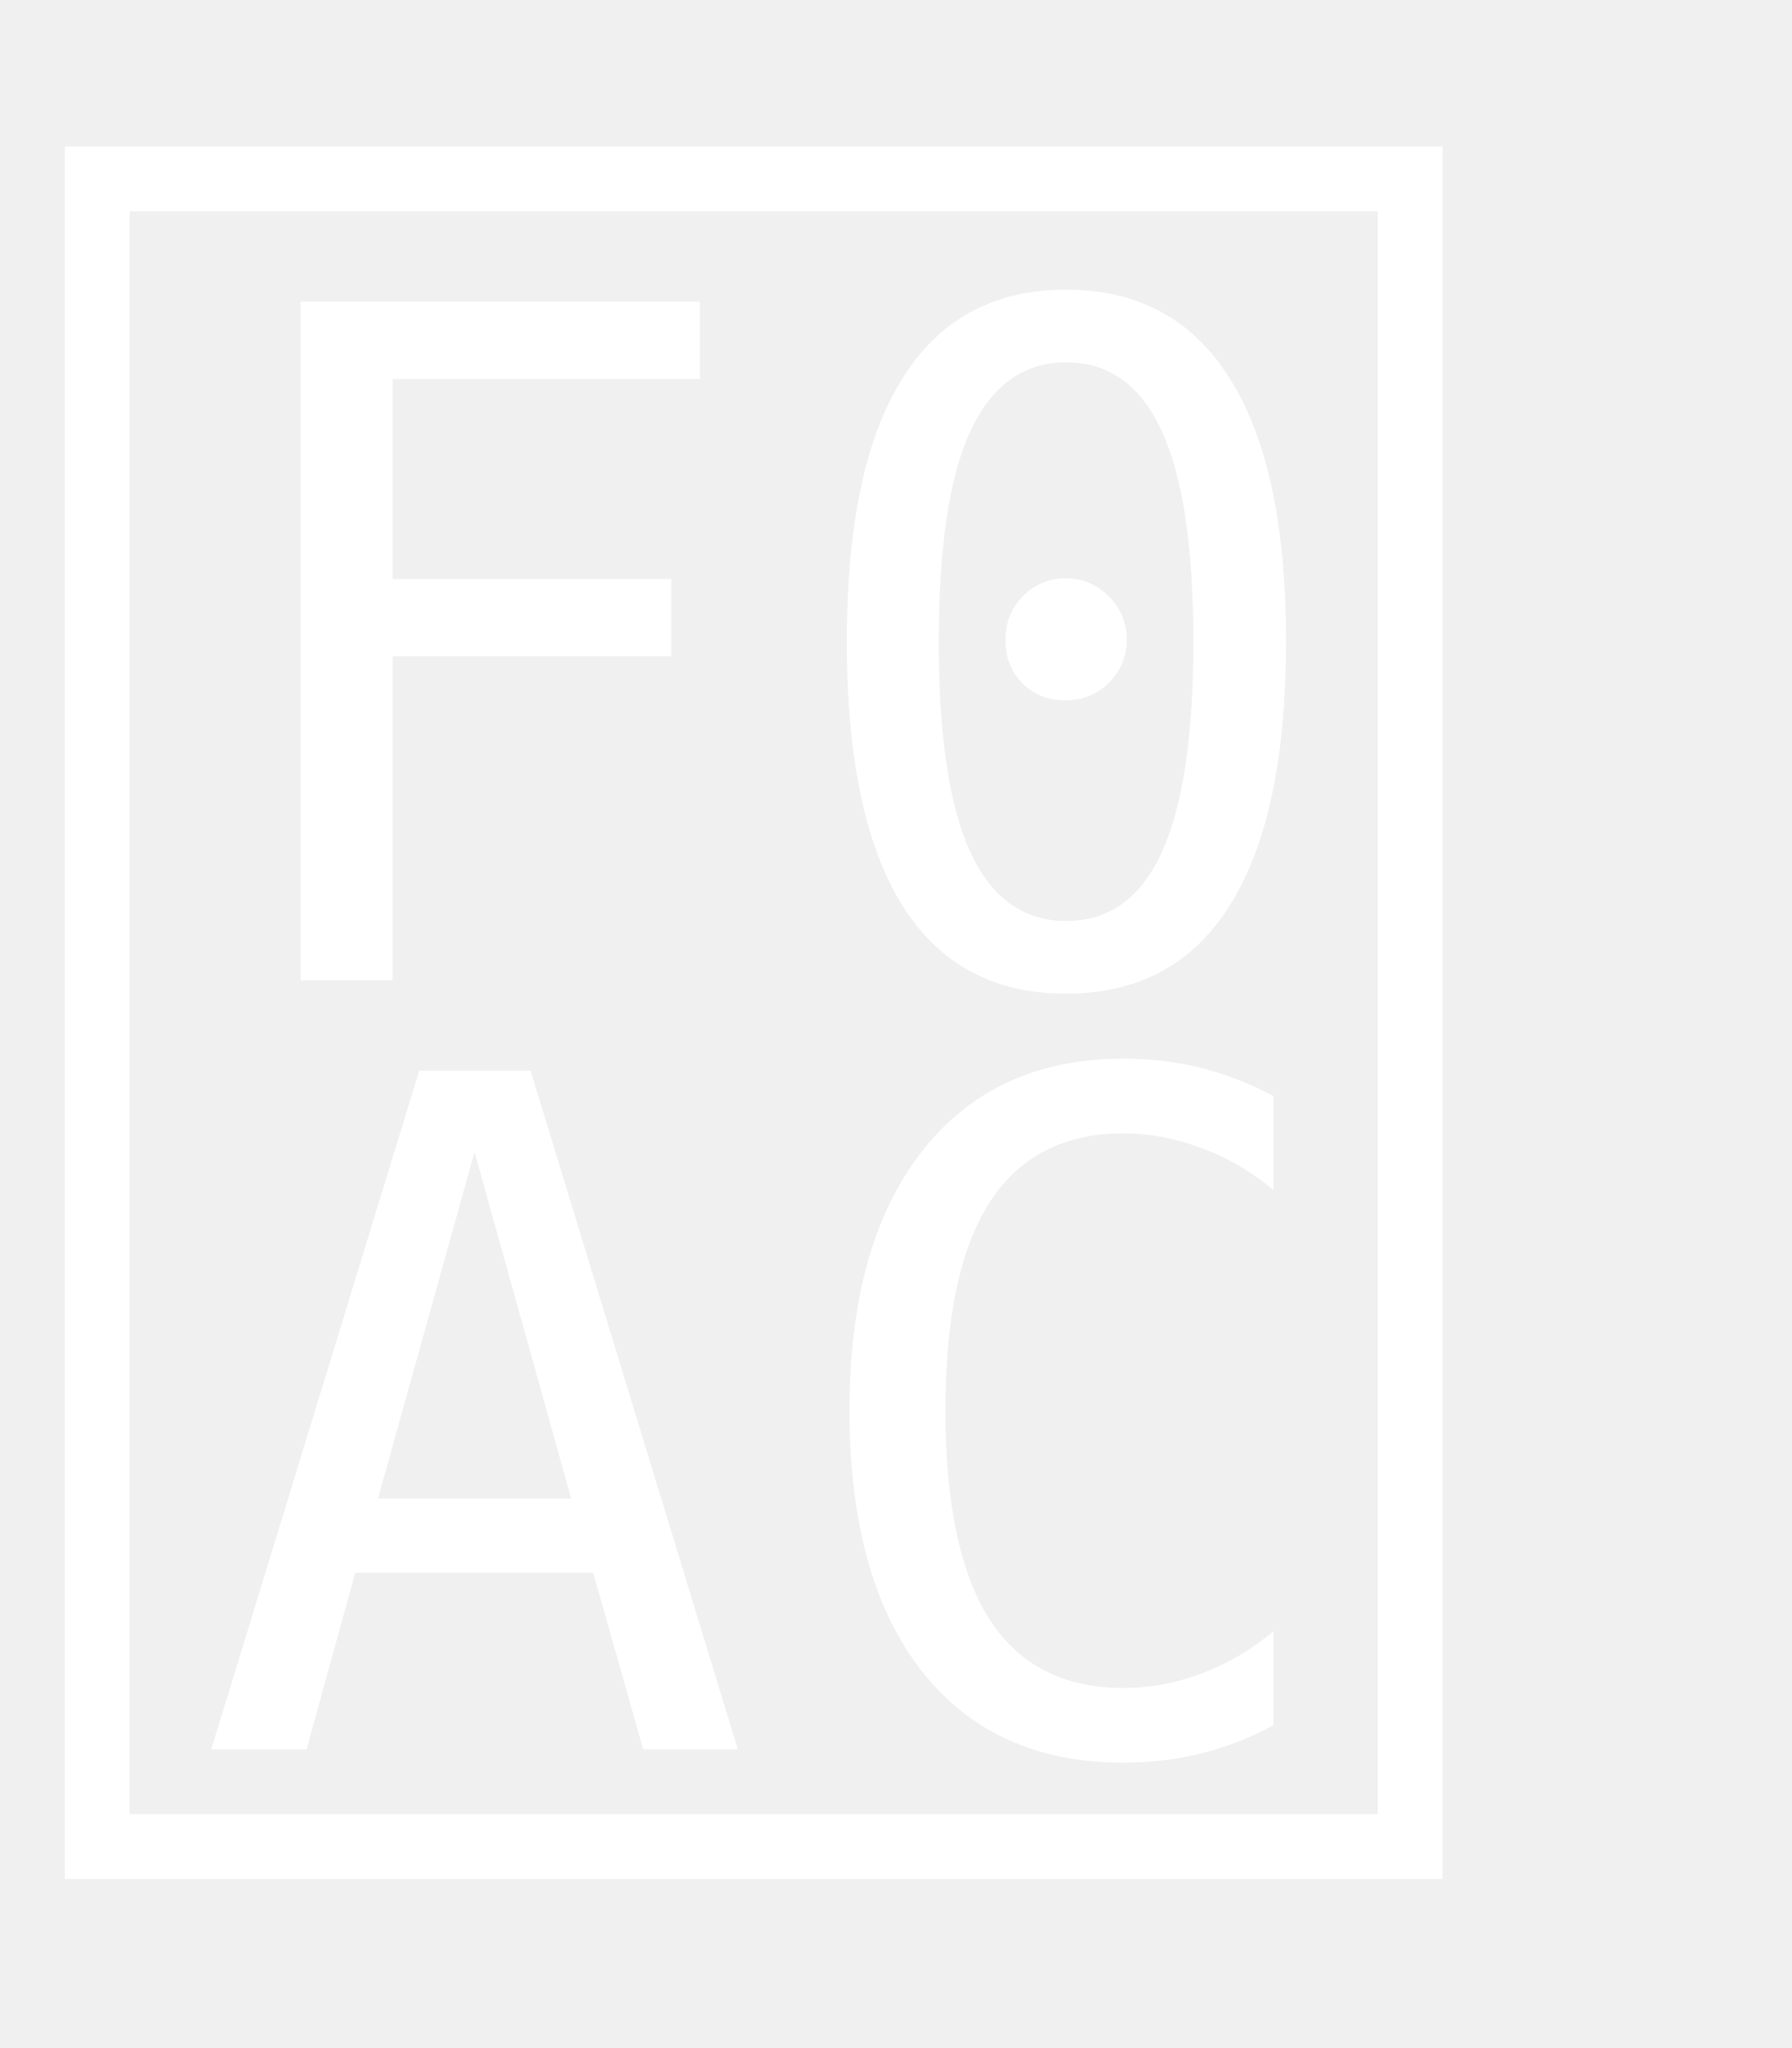
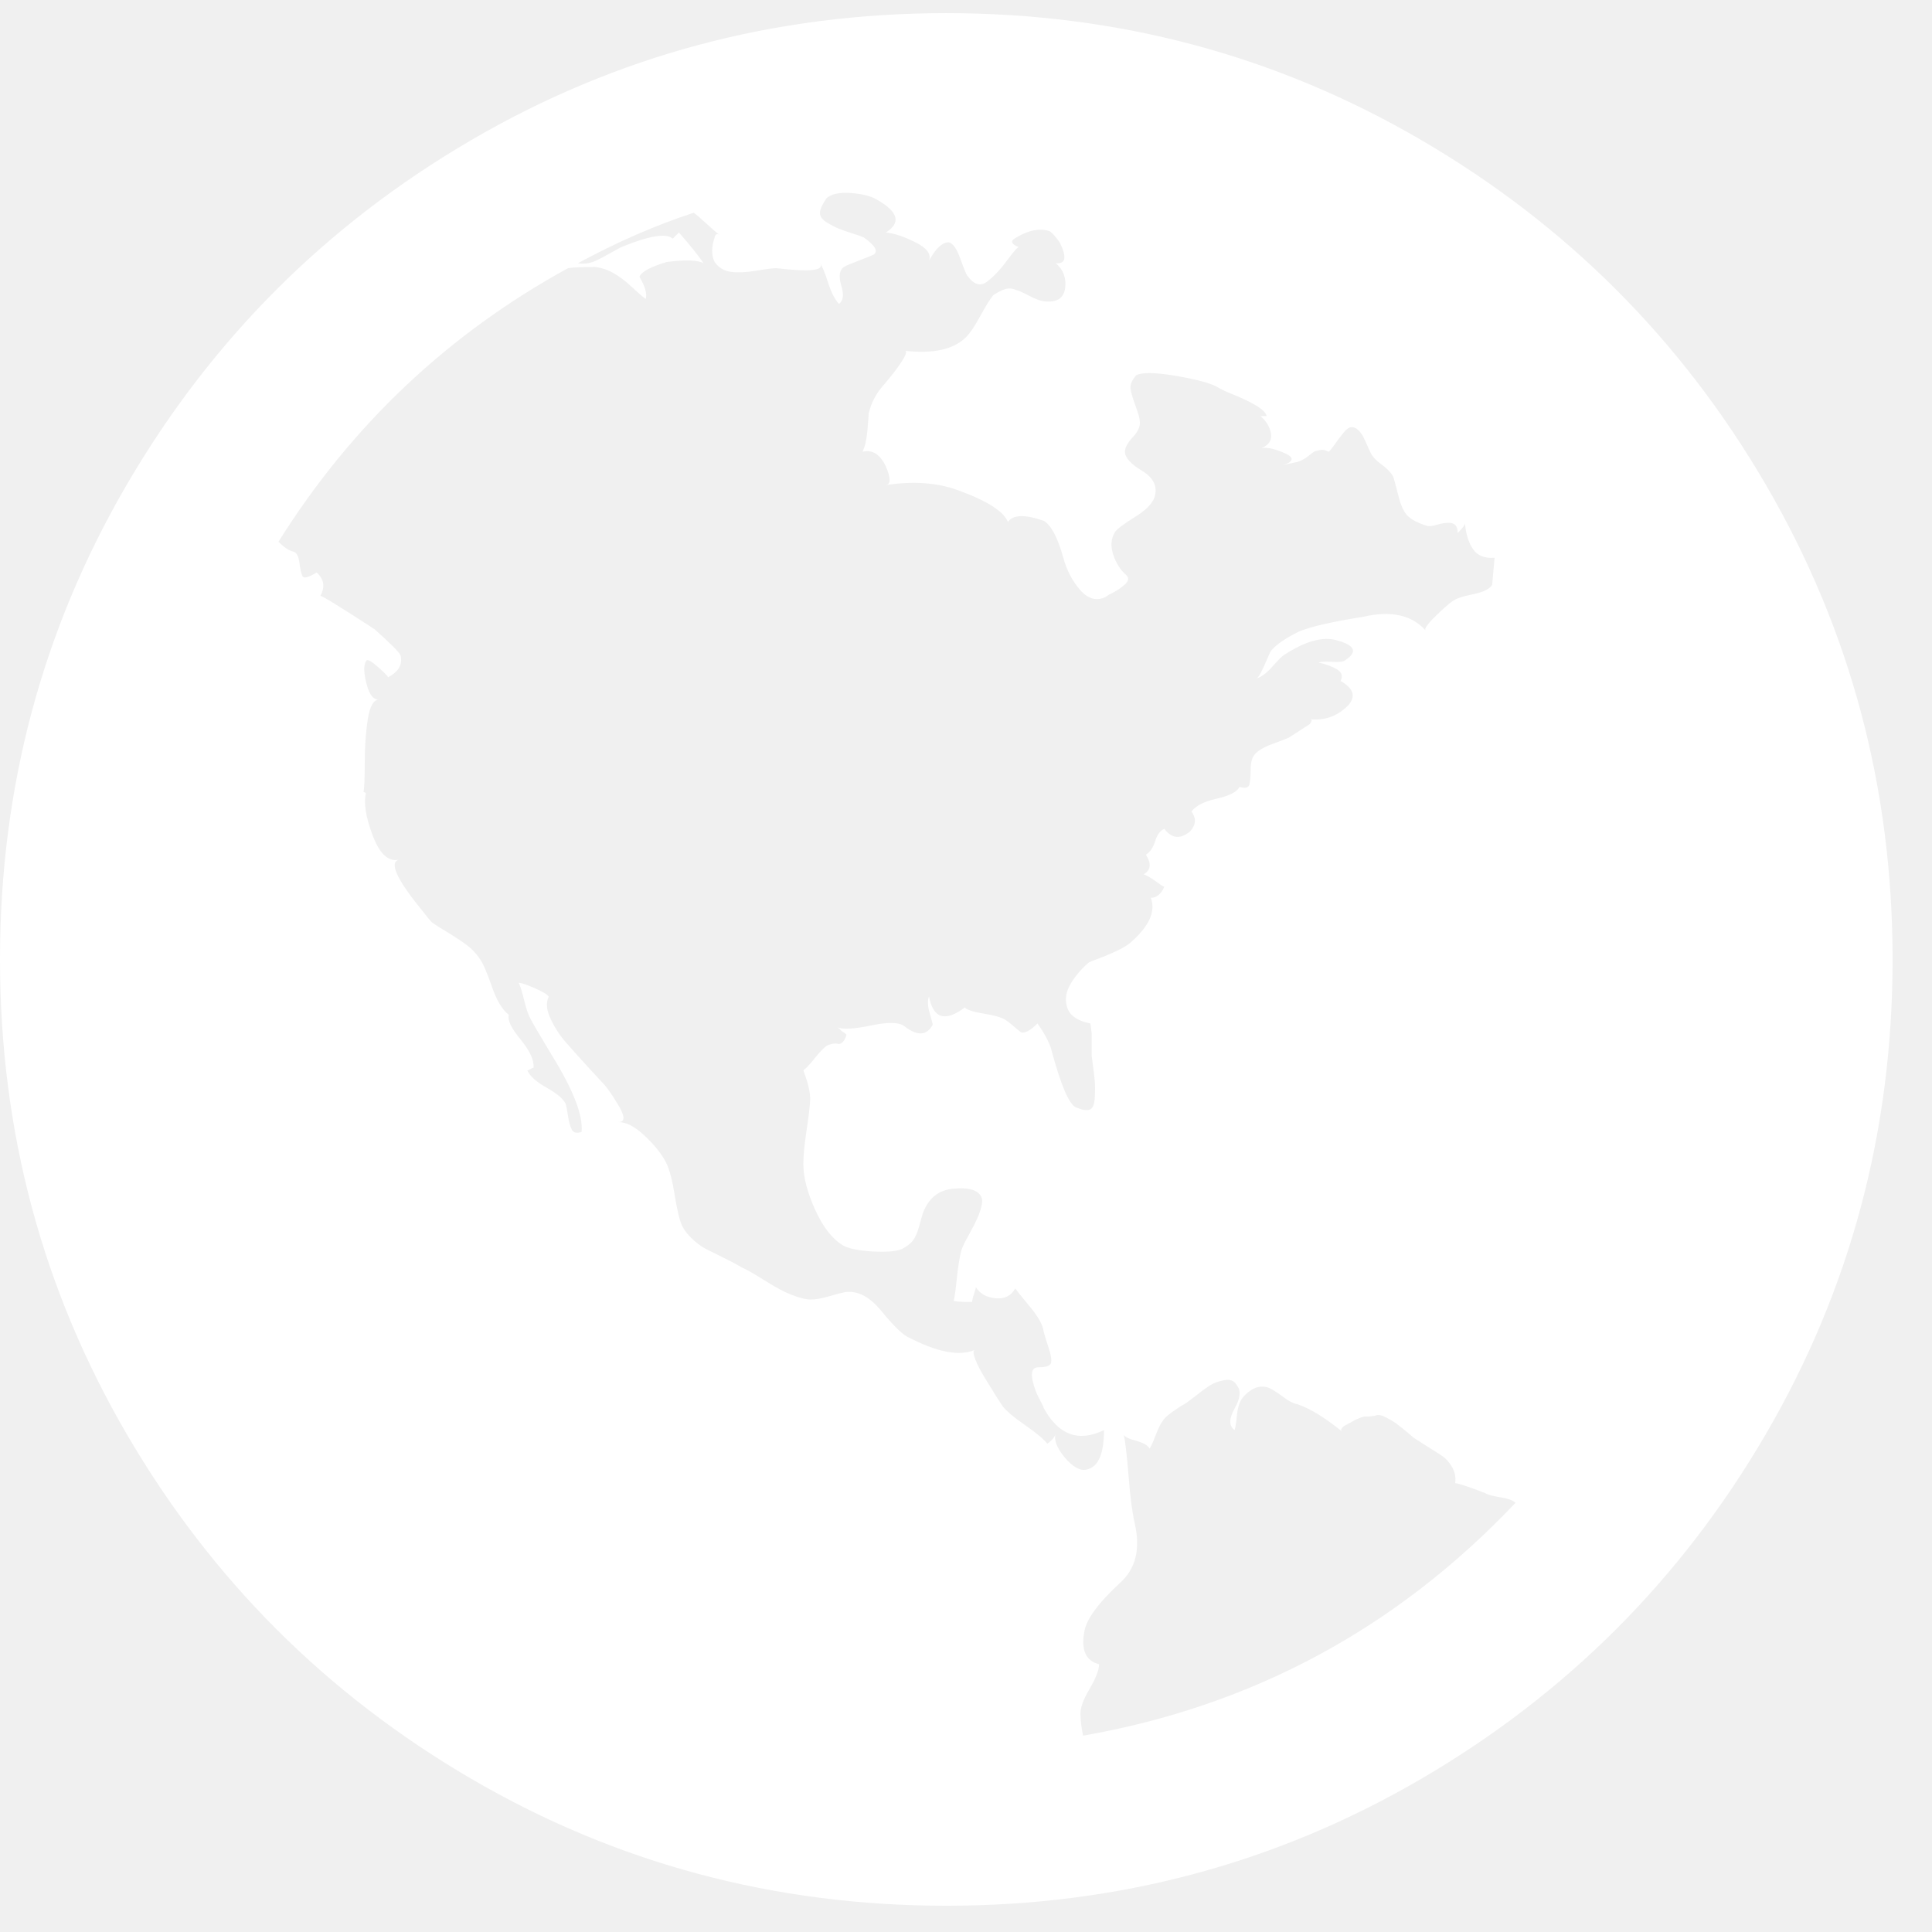
- <svg xmlns="http://www.w3.org/2000/svg" width="42px" height="48px" viewBox="1085 476 42 48" version="1.1">
+ <svg xmlns="http://www.w3.org/2000/svg" width="42px" height="42px" viewBox="1085 479 42 42" version="1.1">
  <defs />
-   <text id="Globe---FontAwesome" stroke="none" fill="none" font-family="FontAwesome" font-size="48" font-weight="normal">
-     <tspan x="1085" y="517" fill="#FFFFFF"></tspan>
-   </text>
+   <path d="M1105.571,479.286 C1109.304,479.286 1112.746,480.205 1115.897,482.045 C1119.049,483.884 1121.545,486.379 1123.384,489.531 C1125.223,492.683 1126.143,496.125 1126.143,499.857 C1126.143,503.589 1125.223,507.031 1123.384,510.183 C1121.545,513.335 1119.049,515.83 1115.897,517.67 C1112.746,519.509 1109.304,520.429 1105.571,520.429 C1101.839,520.429 1098.397,519.509 1095.246,517.67 C1092.094,515.83 1089.598,513.335 1087.759,510.183 C1085.92,507.031 1085,503.589 1085,499.857 C1085,496.125 1085.92,492.683 1087.759,489.531 C1089.598,486.379 1092.094,483.884 1095.246,482.045 C1098.397,480.205 1101.839,479.286 1105.571,479.286 L1105.571,479.286 Z M1112.911,493.241 C1112.875,493.259 1112.79,493.344 1112.656,493.496 C1112.522,493.647 1112.402,493.732 1112.295,493.75 C1112.33,493.75 1112.371,493.705 1112.415,493.616 C1112.46,493.527 1112.504,493.429 1112.549,493.321 C1112.594,493.214 1112.625,493.152 1112.643,493.134 C1112.75,493.009 1112.946,492.875 1113.232,492.732 C1113.482,492.625 1113.946,492.518 1114.625,492.411 C1115.232,492.268 1115.688,492.366 1115.991,492.705 C1115.955,492.67 1116.04,492.554 1116.246,492.357 C1116.451,492.161 1116.58,492.054 1116.634,492.036 C1116.688,492 1116.821,491.96 1117.036,491.915 C1117.25,491.871 1117.384,491.804 1117.438,491.714 L1117.491,491.125 C1117.277,491.143 1117.121,491.08 1117.022,490.938 C1116.924,490.795 1116.866,490.607 1116.848,490.375 C1116.848,490.411 1116.795,490.482 1116.688,490.589 C1116.688,490.464 1116.647,490.393 1116.567,490.375 C1116.487,490.357 1116.384,490.366 1116.259,490.402 C1116.134,490.438 1116.054,490.446 1116.018,490.429 C1115.839,490.375 1115.705,490.308 1115.616,490.228 C1115.527,490.147 1115.455,490 1115.402,489.786 C1115.348,489.571 1115.312,489.438 1115.295,489.384 C1115.259,489.295 1115.174,489.201 1115.04,489.103 C1114.906,489.004 1114.821,488.911 1114.786,488.821 C1114.768,488.786 1114.746,488.737 1114.719,488.674 C1114.692,488.612 1114.665,488.554 1114.638,488.5 C1114.612,488.446 1114.576,488.397 1114.531,488.353 C1114.487,488.308 1114.438,488.286 1114.384,488.286 C1114.33,488.286 1114.268,488.33 1114.196,488.42 C1114.125,488.509 1114.058,488.598 1113.996,488.688 C1113.933,488.777 1113.893,488.821 1113.875,488.821 C1113.821,488.786 1113.768,488.772 1113.714,488.781 C1113.661,488.79 1113.621,488.799 1113.594,488.808 C1113.567,488.817 1113.527,488.844 1113.473,488.888 C1113.42,488.933 1113.375,488.964 1113.339,488.982 C1113.286,489.018 1113.21,489.045 1113.112,489.062 C1113.013,489.08 1112.938,489.098 1112.884,489.116 C1113.152,489.027 1113.143,488.929 1112.857,488.821 C1112.679,488.75 1112.536,488.723 1112.429,488.741 C1112.589,488.67 1112.656,488.563 1112.629,488.42 C1112.603,488.277 1112.527,488.152 1112.402,488.045 L1112.536,488.045 C1112.518,487.973 1112.442,487.897 1112.308,487.817 C1112.174,487.737 1112.018,487.661 1111.839,487.589 C1111.661,487.518 1111.545,487.464 1111.491,487.429 C1111.348,487.339 1111.045,487.254 1110.58,487.174 C1110.116,487.094 1109.821,487.089 1109.696,487.161 C1109.607,487.268 1109.567,487.362 1109.576,487.442 C1109.585,487.522 1109.621,487.647 1109.683,487.817 C1109.746,487.987 1109.777,488.098 1109.777,488.152 C1109.795,488.259 1109.746,488.375 1109.629,488.5 C1109.513,488.625 1109.455,488.732 1109.455,488.821 C1109.455,488.946 1109.58,489.085 1109.83,489.237 C1110.08,489.388 1110.17,489.58 1110.098,489.812 C1110.045,489.955 1109.902,490.098 1109.67,490.241 C1109.438,490.384 1109.295,490.491 1109.241,490.562 C1109.152,490.705 1109.138,490.871 1109.201,491.058 C1109.263,491.246 1109.357,491.393 1109.482,491.5 C1109.518,491.536 1109.531,491.571 1109.522,491.607 C1109.513,491.643 1109.482,491.683 1109.429,491.728 C1109.375,491.772 1109.326,491.808 1109.281,491.835 C1109.237,491.862 1109.179,491.893 1109.107,491.929 L1109.027,491.982 C1108.83,492.071 1108.647,492.018 1108.478,491.821 C1108.308,491.625 1108.188,491.393 1108.116,491.125 C1107.991,490.679 1107.848,490.411 1107.688,490.321 C1107.277,490.179 1107.018,490.187 1106.911,490.348 C1106.821,490.116 1106.455,489.884 1105.812,489.652 C1105.366,489.491 1104.848,489.455 1104.259,489.545 C1104.366,489.527 1104.366,489.393 1104.259,489.143 C1104.134,488.875 1103.964,488.768 1103.75,488.821 C1103.804,488.714 1103.839,488.558 1103.857,488.353 C1103.875,488.147 1103.884,488.027 1103.884,487.991 C1103.938,487.759 1104.045,487.554 1104.205,487.375 C1104.223,487.357 1104.286,487.281 1104.393,487.147 C1104.5,487.013 1104.585,486.893 1104.647,486.786 C1104.71,486.679 1104.714,486.625 1104.661,486.625 C1105.286,486.696 1105.732,486.598 1106,486.33 C1106.089,486.241 1106.192,486.089 1106.308,485.875 C1106.424,485.661 1106.518,485.509 1106.589,485.42 C1106.75,485.312 1106.875,485.263 1106.964,485.272 C1107.054,485.281 1107.183,485.33 1107.353,485.42 C1107.522,485.509 1107.652,485.554 1107.741,485.554 C1107.991,485.571 1108.129,485.473 1108.156,485.259 C1108.183,485.045 1108.116,484.866 1107.955,484.723 C1108.17,484.741 1108.196,484.589 1108.036,484.268 C1107.946,484.143 1107.875,484.062 1107.821,484.027 C1107.607,483.955 1107.366,484 1107.098,484.161 C1106.955,484.232 1106.973,484.304 1107.152,484.375 C1107.134,484.357 1107.049,484.451 1106.897,484.656 C1106.746,484.862 1106.598,485.018 1106.455,485.125 C1106.312,485.232 1106.17,485.188 1106.027,484.991 C1106.009,484.973 1105.96,484.853 1105.879,484.629 C1105.799,484.406 1105.714,484.286 1105.625,484.268 C1105.482,484.268 1105.339,484.402 1105.196,484.67 C1105.25,484.527 1105.152,484.393 1104.902,484.268 C1104.652,484.143 1104.438,484.071 1104.259,484.054 C1104.598,483.839 1104.527,483.598 1104.045,483.33 C1103.92,483.259 1103.737,483.214 1103.496,483.196 C1103.254,483.179 1103.08,483.214 1102.973,483.304 C1102.884,483.429 1102.835,483.531 1102.826,483.612 C1102.817,483.692 1102.862,483.763 1102.96,483.826 C1103.058,483.888 1103.152,483.938 1103.241,483.973 C1103.33,484.009 1103.433,484.045 1103.549,484.08 C1103.665,484.116 1103.741,484.143 1103.777,484.161 C1104.027,484.339 1104.098,484.464 1103.991,484.536 C1103.955,484.554 1103.879,484.585 1103.763,484.629 C1103.647,484.674 1103.545,484.714 1103.455,484.75 C1103.366,484.786 1103.312,484.821 1103.295,484.857 C1103.241,484.929 1103.241,485.054 1103.295,485.232 C1103.348,485.411 1103.33,485.536 1103.241,485.607 C1103.152,485.518 1103.071,485.362 1103,485.138 C1102.929,484.915 1102.866,484.768 1102.812,484.696 C1102.938,484.857 1102.714,484.911 1102.143,484.857 L1101.875,484.83 C1101.804,484.83 1101.661,484.848 1101.446,484.884 C1101.232,484.92 1101.049,484.929 1100.897,484.911 C1100.746,484.893 1100.625,484.821 1100.536,484.696 C1100.464,484.554 1100.464,484.375 1100.536,484.161 C1100.554,484.089 1100.589,484.071 1100.643,484.107 C1100.571,484.054 1100.473,483.969 1100.348,483.853 C1100.223,483.737 1100.134,483.661 1100.08,483.625 C1099.259,483.893 1098.42,484.259 1097.562,484.723 C1097.67,484.741 1097.777,484.732 1097.884,484.696 C1097.973,484.661 1098.089,484.603 1098.232,484.522 C1098.375,484.442 1098.464,484.393 1098.5,484.375 C1099.107,484.125 1099.482,484.062 1099.625,484.188 L1099.759,484.054 C1100.009,484.339 1100.188,484.562 1100.295,484.723 C1100.17,484.652 1099.902,484.643 1099.491,484.696 C1099.134,484.804 1098.938,484.911 1098.902,485.018 C1099.027,485.232 1099.071,485.393 1099.036,485.5 C1098.964,485.446 1098.862,485.357 1098.728,485.232 C1098.594,485.107 1098.464,485.009 1098.339,484.938 C1098.214,484.866 1098.08,484.821 1097.938,484.804 C1097.652,484.804 1097.455,484.812 1097.348,484.83 C1094.741,486.259 1092.643,488.241 1091.054,490.777 C1091.179,490.902 1091.286,490.973 1091.375,490.991 C1091.446,491.009 1091.491,491.089 1091.509,491.232 C1091.527,491.375 1091.549,491.473 1091.576,491.527 C1091.603,491.58 1091.705,491.554 1091.884,491.446 C1092.045,491.589 1092.071,491.759 1091.964,491.955 C1091.982,491.938 1092.375,492.179 1093.143,492.679 C1093.482,492.982 1093.67,493.17 1093.705,493.241 C1093.759,493.438 1093.67,493.598 1093.438,493.723 C1093.42,493.688 1093.339,493.607 1093.196,493.482 C1093.054,493.357 1092.973,493.321 1092.955,493.375 C1092.902,493.464 1092.906,493.629 1092.969,493.871 C1093.031,494.112 1093.125,494.223 1093.25,494.205 C1093.125,494.205 1093.04,494.348 1092.996,494.634 C1092.951,494.92 1092.929,495.237 1092.929,495.585 C1092.929,495.933 1092.92,496.143 1092.902,496.214 L1092.955,496.241 C1092.902,496.455 1092.951,496.763 1093.103,497.165 C1093.254,497.567 1093.446,497.741 1093.679,497.688 C1093.446,497.741 1093.625,498.125 1094.214,498.839 C1094.321,498.982 1094.393,499.062 1094.429,499.08 C1094.482,499.116 1094.589,499.183 1094.75,499.281 C1094.911,499.379 1095.045,499.469 1095.152,499.549 C1095.259,499.629 1095.348,499.723 1095.42,499.83 C1095.491,499.92 1095.58,500.121 1095.688,500.433 C1095.795,500.746 1095.92,500.955 1096.062,501.062 C1096.027,501.17 1096.112,501.348 1096.317,501.598 C1096.522,501.848 1096.616,502.054 1096.598,502.214 C1096.58,502.214 1096.558,502.223 1096.531,502.241 C1096.504,502.259 1096.482,502.268 1096.464,502.268 C1096.518,502.393 1096.656,502.518 1096.879,502.643 C1097.103,502.768 1097.241,502.884 1097.295,502.991 C1097.312,503.045 1097.33,503.134 1097.348,503.259 C1097.366,503.384 1097.393,503.482 1097.429,503.554 C1097.464,503.625 1097.536,503.643 1097.643,503.607 C1097.679,503.25 1097.464,502.696 1097,501.946 C1096.732,501.5 1096.58,501.241 1096.545,501.17 C1096.491,501.08 1096.442,500.942 1096.397,500.754 C1096.353,500.567 1096.312,500.438 1096.277,500.366 C1096.312,500.366 1096.366,500.379 1096.438,500.406 C1096.509,500.433 1096.585,500.464 1096.665,500.5 C1096.746,500.536 1096.812,500.571 1096.866,500.607 C1096.92,500.643 1096.938,500.67 1096.92,500.688 C1096.866,500.813 1096.884,500.969 1096.973,501.156 C1097.062,501.344 1097.17,501.509 1097.295,501.652 C1097.42,501.795 1097.571,501.964 1097.75,502.161 C1097.929,502.357 1098.036,502.473 1098.071,502.509 C1098.179,502.616 1098.304,502.79 1098.446,503.031 C1098.589,503.272 1098.589,503.393 1098.446,503.393 C1098.607,503.393 1098.786,503.482 1098.982,503.661 C1099.179,503.839 1099.33,504.018 1099.438,504.196 C1099.527,504.339 1099.598,504.571 1099.652,504.893 C1099.705,505.214 1099.75,505.429 1099.786,505.536 C1099.821,505.661 1099.897,505.781 1100.013,505.897 C1100.129,506.013 1100.241,506.098 1100.348,506.152 C1100.455,506.205 1100.598,506.277 1100.777,506.366 C1100.955,506.455 1101.071,506.518 1101.125,506.554 C1101.214,506.589 1101.379,506.683 1101.621,506.835 C1101.862,506.987 1102.054,507.089 1102.196,507.143 C1102.375,507.214 1102.518,507.25 1102.625,507.25 C1102.732,507.25 1102.862,507.228 1103.013,507.183 C1103.165,507.138 1103.286,507.107 1103.375,507.089 C1103.643,507.054 1103.902,507.187 1104.152,507.491 C1104.402,507.795 1104.589,507.982 1104.714,508.054 C1105.357,508.393 1105.848,508.491 1106.188,508.348 C1106.152,508.366 1106.156,508.433 1106.201,508.549 C1106.246,508.665 1106.317,508.804 1106.415,508.964 C1106.513,509.125 1106.594,509.254 1106.656,509.353 C1106.719,509.451 1106.768,509.527 1106.804,509.58 C1106.893,509.688 1107.054,509.821 1107.286,509.982 C1107.518,510.143 1107.679,510.277 1107.768,510.384 C1107.875,510.312 1107.938,510.232 1107.955,510.143 C1107.902,510.286 1107.964,510.464 1108.143,510.679 C1108.321,510.893 1108.482,510.982 1108.625,510.946 C1108.875,510.893 1109,510.607 1109,510.089 C1108.446,510.357 1108.009,510.196 1107.688,509.607 C1107.688,509.589 1107.665,509.54 1107.621,509.46 C1107.576,509.379 1107.54,509.304 1107.513,509.232 C1107.487,509.161 1107.464,509.085 1107.446,509.004 C1107.429,508.924 1107.429,508.857 1107.446,508.804 C1107.464,508.75 1107.509,508.723 1107.58,508.723 C1107.741,508.723 1107.83,508.692 1107.848,508.629 C1107.866,508.567 1107.848,508.455 1107.795,508.295 C1107.741,508.134 1107.705,508.018 1107.688,507.946 C1107.67,507.804 1107.571,507.625 1107.393,507.411 C1107.214,507.196 1107.107,507.062 1107.071,507.009 C1106.982,507.17 1106.839,507.241 1106.643,507.223 C1106.446,507.205 1106.304,507.125 1106.214,506.982 C1106.214,507 1106.201,507.049 1106.174,507.129 C1106.147,507.21 1106.134,507.268 1106.134,507.304 C1105.902,507.304 1105.768,507.295 1105.732,507.277 C1105.75,507.223 1105.772,507.067 1105.799,506.808 C1105.826,506.549 1105.857,506.348 1105.893,506.205 C1105.911,506.134 1105.96,506.027 1106.04,505.884 C1106.121,505.741 1106.188,505.612 1106.241,505.496 C1106.295,505.379 1106.33,505.268 1106.348,505.161 C1106.366,505.054 1106.326,504.969 1106.228,504.906 C1106.129,504.844 1105.973,504.821 1105.759,504.839 C1105.42,504.857 1105.188,505.036 1105.062,505.375 C1105.045,505.429 1105.018,505.522 1104.982,505.656 C1104.946,505.79 1104.902,505.893 1104.848,505.964 C1104.795,506.036 1104.714,506.098 1104.607,506.152 C1104.482,506.205 1104.268,506.223 1103.964,506.205 C1103.661,506.188 1103.446,506.143 1103.321,506.071 C1103.089,505.929 1102.888,505.67 1102.719,505.295 C1102.549,504.92 1102.464,504.589 1102.464,504.304 C1102.464,504.125 1102.487,503.888 1102.531,503.594 C1102.576,503.299 1102.603,503.076 1102.612,502.924 C1102.621,502.772 1102.571,502.554 1102.464,502.268 C1102.518,502.232 1102.598,502.147 1102.705,502.013 C1102.812,501.879 1102.902,501.786 1102.973,501.732 C1103.009,501.714 1103.049,501.701 1103.094,501.692 C1103.138,501.683 1103.179,501.683 1103.214,501.692 C1103.25,501.701 1103.286,501.688 1103.321,501.652 C1103.357,501.616 1103.384,501.562 1103.402,501.491 C1103.384,501.473 1103.348,501.446 1103.295,501.411 C1103.241,501.357 1103.205,501.33 1103.188,501.33 C1103.312,501.384 1103.567,501.371 1103.951,501.29 C1104.335,501.21 1104.58,501.223 1104.688,501.33 C1104.955,501.527 1105.152,501.509 1105.277,501.277 C1105.277,501.259 1105.254,501.174 1105.21,501.022 C1105.165,500.871 1105.161,500.75 1105.196,500.661 C1105.286,501.143 1105.545,501.223 1105.973,500.902 C1106.027,500.955 1106.165,501 1106.388,501.036 C1106.612,501.071 1106.768,501.116 1106.857,501.17 C1106.911,501.205 1106.973,501.254 1107.045,501.317 C1107.116,501.379 1107.165,501.42 1107.192,501.438 C1107.219,501.455 1107.263,501.451 1107.326,501.424 C1107.388,501.397 1107.464,501.339 1107.554,501.25 C1107.732,501.5 1107.839,501.714 1107.875,501.893 C1108.071,502.607 1108.241,503 1108.384,503.071 C1108.509,503.125 1108.607,503.143 1108.679,503.125 C1108.75,503.107 1108.79,503.022 1108.799,502.871 C1108.808,502.719 1108.808,502.594 1108.799,502.496 C1108.79,502.397 1108.777,502.286 1108.759,502.161 L1108.732,501.946 L1108.732,501.464 L1108.705,501.25 C1108.438,501.196 1108.272,501.089 1108.21,500.929 C1108.147,500.768 1108.161,500.603 1108.25,500.433 C1108.339,500.263 1108.473,500.098 1108.652,499.938 C1108.67,499.92 1108.741,499.888 1108.866,499.844 C1108.991,499.799 1109.129,499.741 1109.281,499.67 C1109.433,499.598 1109.545,499.527 1109.616,499.455 C1109.991,499.116 1110.125,498.804 1110.018,498.518 C1110.143,498.518 1110.241,498.438 1110.312,498.277 C1110.295,498.277 1110.25,498.25 1110.179,498.196 C1110.107,498.143 1110.04,498.098 1109.978,498.062 C1109.915,498.027 1109.875,498.009 1109.857,498.009 C1110.018,497.92 1110.036,497.777 1109.911,497.58 C1110,497.527 1110.067,497.429 1110.112,497.286 C1110.156,497.143 1110.223,497.054 1110.312,497.018 C1110.473,497.232 1110.661,497.25 1110.875,497.071 C1111,496.929 1111.009,496.786 1110.902,496.643 C1110.991,496.518 1111.174,496.424 1111.451,496.362 C1111.728,496.299 1111.893,496.214 1111.946,496.107 C1112.071,496.143 1112.143,496.125 1112.161,496.054 C1112.179,495.982 1112.188,495.875 1112.188,495.732 C1112.188,495.589 1112.214,495.482 1112.268,495.411 C1112.339,495.321 1112.473,495.241 1112.67,495.17 C1112.866,495.098 1112.982,495.054 1113.018,495.036 L1113.473,494.741 C1113.527,494.67 1113.527,494.634 1113.473,494.634 C1113.795,494.67 1114.071,494.571 1114.304,494.339 C1114.482,494.143 1114.429,493.964 1114.143,493.804 C1114.196,493.696 1114.17,493.612 1114.062,493.549 C1113.955,493.487 1113.821,493.438 1113.661,493.402 C1113.714,493.384 1113.817,493.379 1113.969,493.388 C1114.121,493.397 1114.214,493.384 1114.25,493.348 C1114.518,493.17 1114.455,493.027 1114.062,492.92 C1113.759,492.83 1113.375,492.937 1112.911,493.241 L1112.911,493.241 Z M1108.545,516.732 C1112.223,516.089 1115.357,514.402 1117.946,511.67 C1117.893,511.616 1117.781,511.576 1117.612,511.549 C1117.442,511.522 1117.33,511.491 1117.277,511.455 C1116.955,511.33 1116.741,511.259 1116.634,511.241 C1116.652,511.116 1116.629,511 1116.567,510.893 C1116.504,510.786 1116.433,510.705 1116.353,510.652 C1116.272,510.598 1116.161,510.527 1116.018,510.438 C1115.875,510.348 1115.777,510.286 1115.723,510.25 C1115.688,510.214 1115.625,510.161 1115.536,510.089 C1115.446,510.018 1115.384,509.969 1115.348,509.942 C1115.312,509.915 1115.246,509.875 1115.147,509.821 C1115.049,509.768 1114.973,509.75 1114.92,509.768 C1114.866,509.786 1114.777,509.795 1114.652,509.795 L1114.571,509.821 C1114.518,509.839 1114.469,509.862 1114.424,509.888 C1114.379,509.915 1114.33,509.942 1114.277,509.969 C1114.223,509.996 1114.188,510.022 1114.17,510.049 C1114.152,510.076 1114.152,510.098 1114.17,510.116 C1113.795,509.812 1113.473,509.616 1113.205,509.527 C1113.116,509.509 1113.018,509.46 1112.911,509.379 C1112.804,509.299 1112.71,509.237 1112.629,509.192 C1112.549,509.147 1112.46,509.134 1112.362,509.152 C1112.263,509.17 1112.161,509.232 1112.054,509.339 C1111.964,509.429 1111.911,509.562 1111.893,509.741 C1111.875,509.92 1111.857,510.036 1111.839,510.089 C1111.714,510 1111.714,509.844 1111.839,509.621 C1111.964,509.397 1111.982,509.232 1111.893,509.125 C1111.839,509.018 1111.746,508.978 1111.612,509.004 C1111.478,509.031 1111.371,509.071 1111.29,509.125 C1111.21,509.179 1111.107,509.254 1110.982,509.353 C1110.857,509.451 1110.777,509.509 1110.741,509.527 C1110.705,509.545 1110.629,509.594 1110.513,509.674 C1110.397,509.754 1110.321,509.821 1110.286,509.875 C1110.232,509.946 1110.179,510.054 1110.125,510.196 C1110.071,510.339 1110.027,510.438 1109.991,510.491 C1109.955,510.42 1109.853,510.362 1109.683,510.317 C1109.513,510.272 1109.429,510.223 1109.429,510.17 C1109.464,510.348 1109.5,510.661 1109.536,511.107 C1109.571,511.554 1109.616,511.893 1109.67,512.125 C1109.795,512.679 1109.688,513.107 1109.348,513.411 C1108.866,513.857 1108.607,514.214 1108.571,514.482 C1108.5,514.875 1108.607,515.107 1108.893,515.179 C1108.893,515.304 1108.821,515.487 1108.679,515.728 C1108.536,515.969 1108.473,516.161 1108.491,516.304 C1108.491,516.411 1108.509,516.554 1108.545,516.732 L1108.545,516.732 Z" id="Globe---FontAwesome" stroke="none" fill="#FFFFFF" fill-rule="evenodd" />
</svg>
